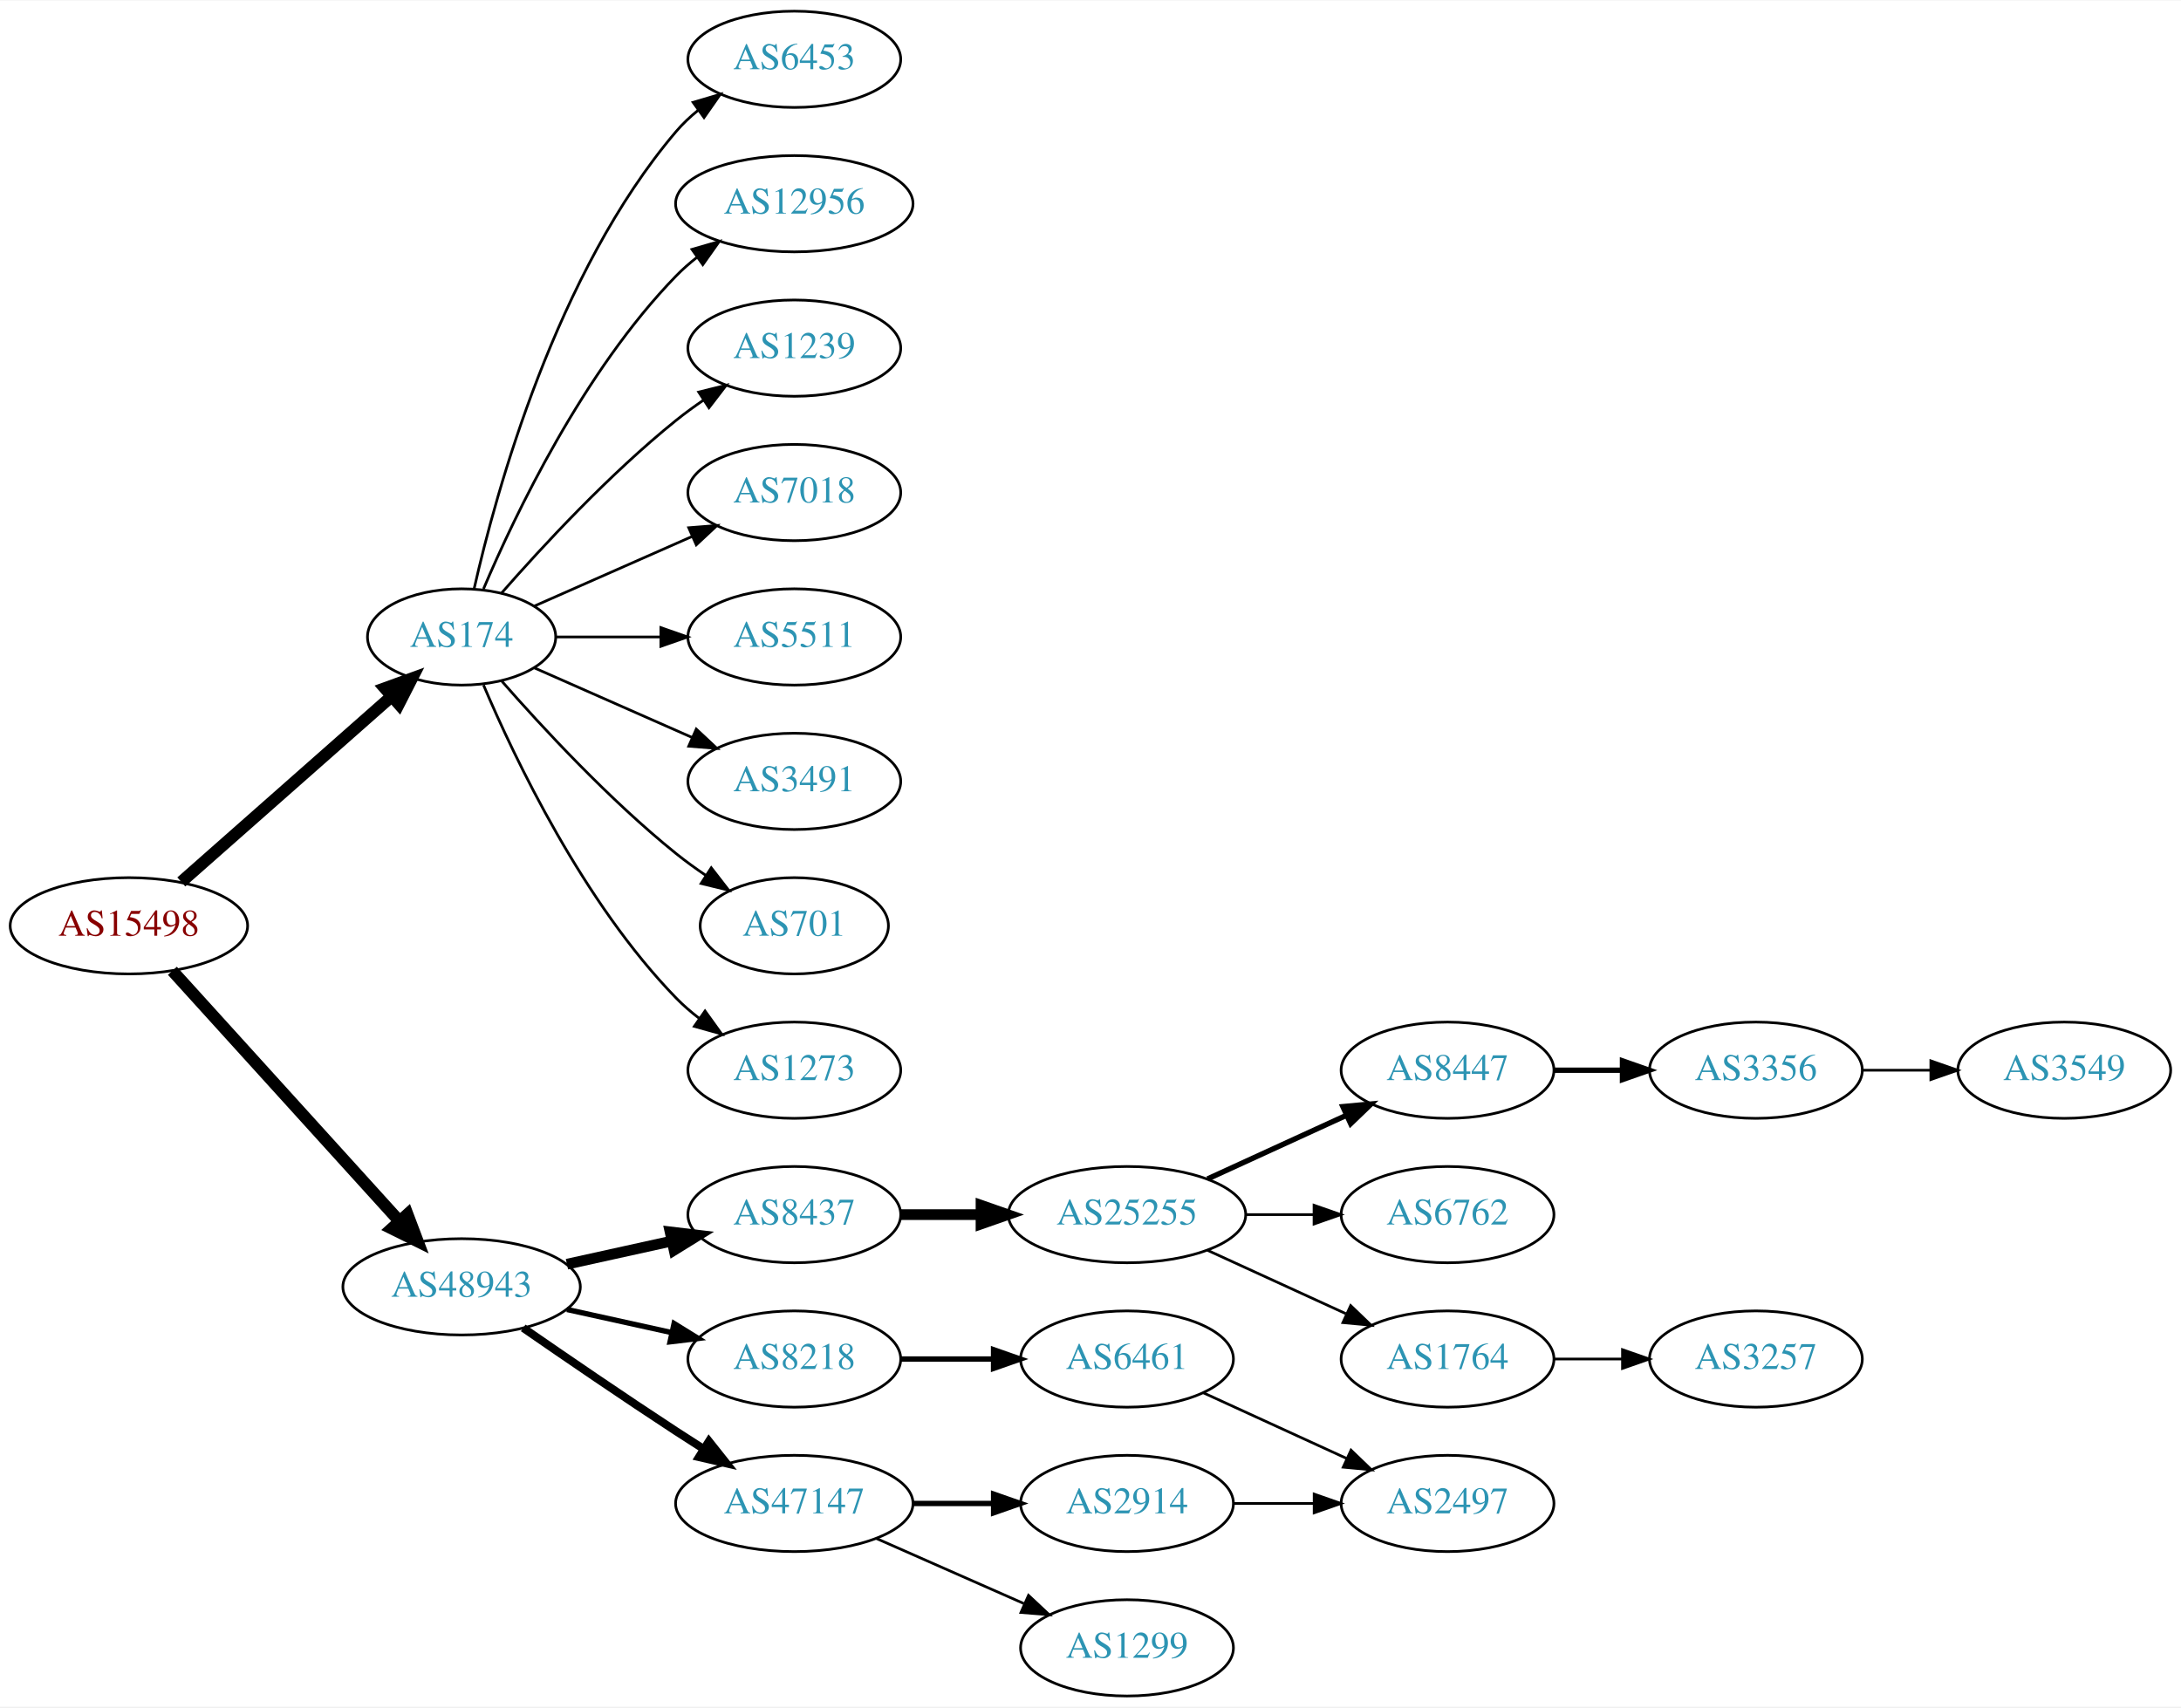
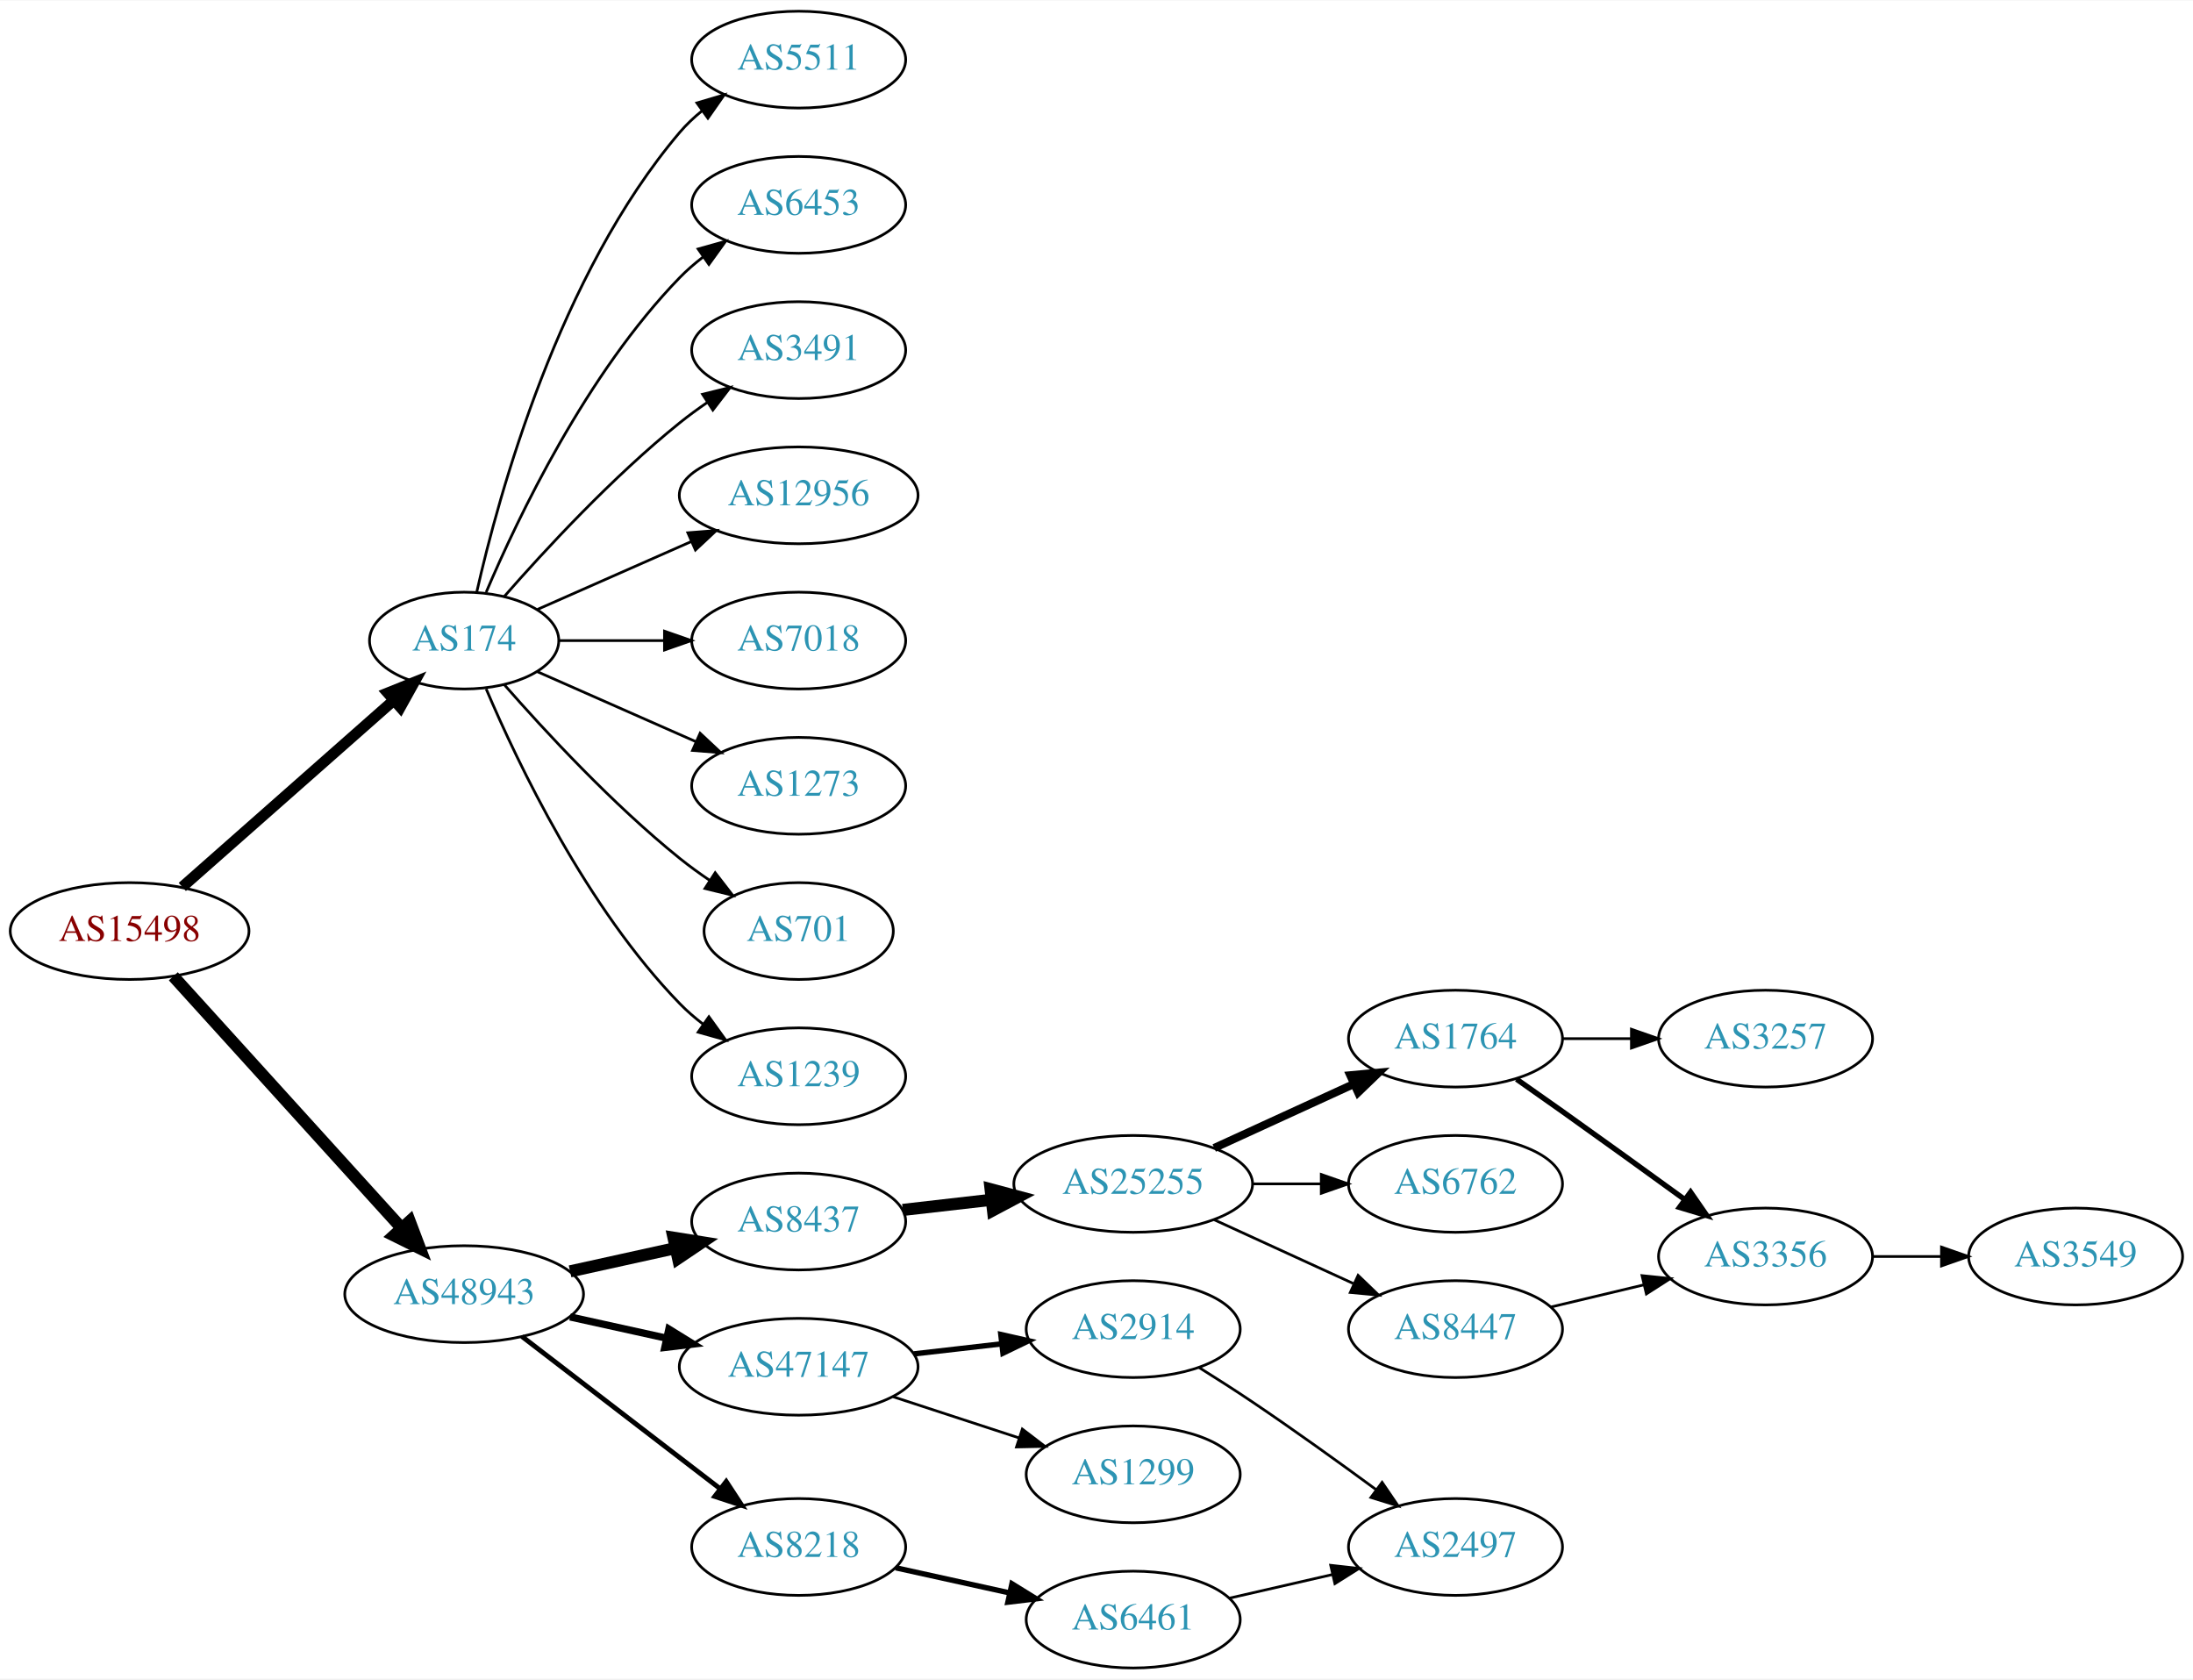
- <svg xmlns="http://www.w3.org/2000/svg" xmlns:xlink="http://www.w3.org/1999/xlink" width="815pt" height="638pt" viewBox="0.00 0.00 815.45 638.00">
-   <g id="graph0" class="graph" transform="scale(1 1) rotate(0) translate(4 634)">
-     <polygon fill="white" stroke="none" points="-4,4 -4,-634 811.448,-634 811.448,4 -4,4" />
+ <svg xmlns="http://www.w3.org/2000/svg" xmlns:xlink="http://www.w3.org/1999/xlink" width="815pt" height="624pt" viewBox="0.00 0.00 815.45 624.00">
+   <g id="graph0" class="graph" transform="scale(1 1) rotate(0) translate(4 620)">
+     <polygon fill="white" stroke="none" points="-4,4 -4,-620 811.448,-620 811.448,4 -4,4" />
    <g id="node1" class="node">
      <g id="a_node1">
        <a xlink:href="/asn/15498" xlink:title="AS15498 ~ RTCnow Streaming Services GmbH [AT]">
-           <ellipse fill="#ffffff" stroke="black" cx="44.196" cy="-288" rx="44.393" ry="18" />
-           <text text-anchor="middle" x="44.196" y="-284.3" font-family="Times,serif" font-size="14.00" fill="#880000">AS15498</text>
+           <ellipse fill="#ffffff" stroke="black" cx="44.196" cy="-274" rx="44.393" ry="18" />
+           <text text-anchor="middle" x="44.196" y="-270.3" font-family="Times,serif" font-size="14.00" fill="#880000">AS15498</text>
        </a>
      </g>
    </g>
    <g id="node2" class="node">
      <g id="a_node2">
        <a xlink:href="/asn/174" xlink:title="AS174 ~ Cogent Communications [US]">
-           <ellipse fill="#ffffff" stroke="black" cx="168.588" cy="-396" rx="35.194" ry="18" />
-           <text text-anchor="middle" x="168.588" y="-392.3" font-family="Times,serif" font-size="14.00" fill="#2c94b3">AS174</text>
+           <ellipse fill="#ffffff" stroke="black" cx="168.588" cy="-382" rx="35.194" ry="18" />
+           <text text-anchor="middle" x="168.588" y="-378.3" font-family="Times,serif" font-size="14.00" fill="#2c94b3">AS174</text>
        </a>
      </g>
    </g>
    <g id="edge1" class="edge">
-       <path fill="none" stroke="black" stroke-width="4.5" d="M63.785,-304.403C84.722,-322.878 118.868,-353.009 142.24,-373.632" />
-       <polygon fill="black" stroke="black" stroke-width="4.5" points="139.914,-376.832 150.018,-380.496 145.125,-370.927 139.914,-376.832" />
+       <path fill="none" stroke="black" stroke-width="4.05" d="M63.785,-290.403C84.722,-308.878 118.868,-339.009 142.24,-359.632" />
+       <polygon fill="black" stroke="black" stroke-width="4.05" points="140.175,-362.536 150.018,-366.496 144.864,-357.222 140.175,-362.536" />
    </g>
    <g id="node3" class="node">
      <g id="a_node3">
        <a xlink:href="/asn/48943" xlink:title="AS48943 ~ KAPPER NETWORK-COMMUNICATIONS GmbH [AT]">
-           <ellipse fill="#ffffff" stroke="black" cx="168.588" cy="-153" rx="44.393" ry="18" />
-           <text text-anchor="middle" x="168.588" y="-149.3" font-family="Times,serif" font-size="14.00" fill="#2c94b3">AS48943</text>
+           <ellipse fill="#ffffff" stroke="black" cx="168.588" cy="-139" rx="44.393" ry="18" />
+           <text text-anchor="middle" x="168.588" y="-135.3" font-family="Times,serif" font-size="14.00" fill="#2c94b3">AS48943</text>
        </a>
      </g>
    </g>
    <g id="edge2" class="edge">
-       <path fill="none" stroke="black" stroke-width="4.5" d="M60.45,-271.175C81.796,-247.63 120.718,-204.698 145.31,-177.574" />
-       <polygon fill="black" stroke="black" stroke-width="4.5" points="148.343,-180.09 152.142,-170.037 142.509,-174.801 148.343,-180.09" />
+       <path fill="none" stroke="black" stroke-width="4.5" d="M60.45,-257.175C81.796,-233.63 120.718,-190.698 145.31,-163.574" />
+       <polygon fill="black" stroke="black" stroke-width="4.5" points="148.343,-166.09 152.142,-156.037 142.509,-160.801 148.343,-166.09" />
    </g>
    <g id="node4" class="node">
      <g id="a_node4">
-         <a xlink:href="/asn/6453" xlink:title="AS6453 ~ TATA COMMUNICATIONS (AMERICA) INC [US]">
-           <ellipse fill="#ffffff" stroke="black" cx="292.98" cy="-612" rx="39.794" ry="18" />
-           <text text-anchor="middle" x="292.98" y="-608.3" font-family="Times,serif" font-size="14.00" fill="#2c94b3">AS6453</text>
+         <a xlink:href="/asn/5511" xlink:title="AS5511 ~ Orange S.A. [FR]">
+           <ellipse fill="#ffffff" stroke="black" cx="292.98" cy="-598" rx="39.794" ry="18" />
+           <text text-anchor="middle" x="292.98" y="-594.3" font-family="Times,serif" font-size="14.00" fill="#2c94b3">AS5511</text>
        </a>
      </g>
    </g>
    <g id="edge3" class="edge">
-       <path fill="none" stroke="black" d="M173.282,-414.075C181.422,-450.148 203.855,-532.14 248.784,-585 251.219,-587.864 254.035,-590.521 257.04,-592.961" />
-       <polygon fill="black" stroke="black" points="255.139,-595.905 265.3,-598.906 259.228,-590.224 255.139,-595.905" />
+       <path fill="none" stroke="black" d="M173.282,-400.075C181.422,-436.148 203.855,-518.14 248.784,-571 251.219,-573.864 254.035,-576.521 257.04,-578.961" />
+       <polygon fill="black" stroke="black" points="255.139,-581.905 265.3,-584.906 259.228,-576.224 255.139,-581.905" />
    </g>
    <g id="node5" class="node">
      <g id="a_node5">
-         <a xlink:href="/asn/12956" xlink:title="AS12956 ~ TELXIUS [ES]">
-           <ellipse fill="#ffffff" stroke="black" cx="292.98" cy="-558" rx="44.393" ry="18" />
-           <text text-anchor="middle" x="292.98" y="-554.3" font-family="Times,serif" font-size="14.00" fill="#2c94b3">AS12956</text>
+         <a xlink:href="/asn/6453" xlink:title="AS6453 ~ TATA COMMUNICATIONS (AMERICA) INC [US]">
+           <ellipse fill="#ffffff" stroke="black" cx="292.98" cy="-544" rx="39.794" ry="18" />
+           <text text-anchor="middle" x="292.98" y="-540.3" font-family="Times,serif" font-size="14.00" fill="#2c94b3">AS6453</text>
        </a>
      </g>
    </g>
    <g id="edge4" class="edge">
-       <path fill="none" stroke="black" d="M176.779,-413.975C188.546,-441.682 214.12,-495.348 248.784,-531 251.2,-533.485 253.889,-535.842 256.71,-538.051" />
-       <polygon fill="black" stroke="black" points="254.717,-540.929 264.894,-543.873 258.774,-535.225 254.717,-540.929" />
+       <path fill="none" stroke="black" d="M176.779,-399.975C188.546,-427.682 214.12,-481.348 248.784,-517 251.404,-519.695 254.345,-522.239 257.428,-524.608" />
+       <polygon fill="black" stroke="black" points="255.594,-527.597 265.796,-530.455 259.603,-521.859 255.594,-527.597" />
    </g>
    <g id="node6" class="node">
      <g id="a_node6">
-         <a xlink:href="/asn/1239" xlink:title="AS1239 ~ Sprint [US]">
-           <ellipse fill="#ffffff" stroke="black" cx="292.98" cy="-504" rx="39.794" ry="18" />
-           <text text-anchor="middle" x="292.98" y="-500.3" font-family="Times,serif" font-size="14.00" fill="#2c94b3">AS1239</text>
+         <a xlink:href="/asn/3491" xlink:title="AS3491 ~ PCCW Global, Inc. [US]">
+           <ellipse fill="#ffffff" stroke="black" cx="292.98" cy="-490" rx="39.794" ry="18" />
+           <text text-anchor="middle" x="292.98" y="-486.3" font-family="Times,serif" font-size="14.00" fill="#2c94b3">AS3491</text>
        </a>
      </g>
    </g>
    <g id="edge5" class="edge">
-       <path fill="none" stroke="black" d="M183.462,-412.345C198.532,-429.559 223.81,-456.901 248.784,-477 252.04,-479.62 255.565,-482.192 259.149,-484.646" />
-       <polygon fill="black" stroke="black" points="257.237,-487.577 267.522,-490.121 261.068,-481.719 257.237,-487.577" />
+       <path fill="none" stroke="black" d="M183.462,-398.345C198.532,-415.559 223.81,-442.901 248.784,-463 252.04,-465.62 255.565,-468.192 259.149,-470.646" />
+       <polygon fill="black" stroke="black" points="257.237,-473.577 267.522,-476.121 261.068,-467.719 257.237,-473.577" />
    </g>
    <g id="node7" class="node">
      <g id="a_node7">
-         <a xlink:href="/asn/7018" xlink:title="AS7018 ~ AT&amp;T Services, Inc. [US]">
-           <ellipse fill="#ffffff" stroke="black" cx="292.98" cy="-450" rx="39.794" ry="18" />
-           <text text-anchor="middle" x="292.98" y="-446.3" font-family="Times,serif" font-size="14.00" fill="#2c94b3">AS7018</text>
+         <a xlink:href="/asn/12956" xlink:title="AS12956 ~ TELXIUS [ES]">
+           <ellipse fill="#ffffff" stroke="black" cx="292.98" cy="-436" rx="44.393" ry="18" />
+           <text text-anchor="middle" x="292.98" y="-432.3" font-family="Times,serif" font-size="14.00" fill="#2c94b3">AS12956</text>
        </a>
      </g>
    </g>
    <g id="edge6" class="edge">
-       <path fill="none" stroke="black" d="M195.844,-407.584C213.03,-415.167 235.743,-425.188 254.777,-433.586" />
-       <polygon fill="black" stroke="black" points="253.503,-436.849 264.065,-437.684 256.329,-430.445 253.503,-436.849" />
+       <path fill="none" stroke="black" d="M195.844,-393.584C212.549,-400.954 234.477,-410.629 253.172,-418.877" />
+       <polygon fill="black" stroke="black" points="251.768,-422.083 262.329,-422.918 254.593,-415.679 251.768,-422.083" />
    </g>
    <g id="node8" class="node">
      <g id="a_node8">
-         <a xlink:href="/asn/5511" xlink:title="AS5511 ~ Orange S.A. [FR]">
-           <ellipse fill="#ffffff" stroke="black" cx="292.98" cy="-396" rx="39.794" ry="18" />
-           <text text-anchor="middle" x="292.98" y="-392.3" font-family="Times,serif" font-size="14.00" fill="#2c94b3">AS5511</text>
+         <a xlink:href="/asn/7018" xlink:title="AS7018 ~ AT&amp;T Services, Inc. [US]">
+           <ellipse fill="#ffffff" stroke="black" cx="292.98" cy="-382" rx="39.794" ry="18" />
+           <text text-anchor="middle" x="292.98" y="-378.3" font-family="Times,serif" font-size="14.00" fill="#2c94b3">AS7018</text>
        </a>
      </g>
    </g>
    <g id="edge7" class="edge">
-       <path fill="none" stroke="black" d="M204.007,-396C216.058,-396 229.834,-396 242.852,-396" />
-       <polygon fill="black" stroke="black" points="243.081,-399.5 253.081,-396 243.081,-392.5 243.081,-399.5" />
+       <path fill="none" stroke="black" d="M204.007,-382C216.058,-382 229.834,-382 242.852,-382" />
+       <polygon fill="black" stroke="black" points="243.081,-385.5 253.081,-382 243.081,-378.5 243.081,-385.5" />
    </g>
    <g id="node9" class="node">
      <g id="a_node9">
-         <a xlink:href="/asn/3491" xlink:title="AS3491 ~ PCCW Global, Inc. [US]">
-           <ellipse fill="#ffffff" stroke="black" cx="292.98" cy="-342" rx="39.794" ry="18" />
-           <text text-anchor="middle" x="292.98" y="-338.3" font-family="Times,serif" font-size="14.00" fill="#2c94b3">AS3491</text>
+         <a xlink:href="/asn/1273" xlink:title="AS1273 ~ Vodafone Group PLC [EU]">
+           <ellipse fill="#ffffff" stroke="black" cx="292.98" cy="-328" rx="39.794" ry="18" />
+           <text text-anchor="middle" x="292.98" y="-324.3" font-family="Times,serif" font-size="14.00" fill="#2c94b3">AS1273</text>
        </a>
      </g>
    </g>
    <g id="edge8" class="edge">
-       <path fill="none" stroke="black" d="M195.844,-384.416C213.03,-376.833 235.743,-366.812 254.777,-358.414" />
-       <polygon fill="black" stroke="black" points="256.329,-361.555 264.065,-354.316 253.503,-355.151 256.329,-361.555" />
+       <path fill="none" stroke="black" d="M195.844,-370.416C213.03,-362.833 235.743,-352.812 254.777,-344.414" />
+       <polygon fill="black" stroke="black" points="256.329,-347.555 264.065,-340.316 253.503,-341.151 256.329,-347.555" />
    </g>
    <g id="node10" class="node">
      <g id="a_node10">
        <a xlink:href="/asn/701" xlink:title="AS701 ~ UUNET [US]">
-           <ellipse fill="#ffffff" stroke="black" cx="292.98" cy="-288" rx="35.194" ry="18" />
-           <text text-anchor="middle" x="292.98" y="-284.3" font-family="Times,serif" font-size="14.00" fill="#2c94b3">AS701</text>
+           <ellipse fill="#ffffff" stroke="black" cx="292.98" cy="-274" rx="35.194" ry="18" />
+           <text text-anchor="middle" x="292.98" y="-270.3" font-family="Times,serif" font-size="14.00" fill="#2c94b3">AS701</text>
        </a>
      </g>
    </g>
    <g id="edge9" class="edge">
-       <path fill="none" stroke="black" d="M183.462,-379.655C198.532,-362.441 223.81,-335.099 248.784,-315 252.289,-312.179 256.107,-309.413 259.975,-306.792" />
-       <polygon fill="black" stroke="black" points="261.933,-309.694 268.421,-301.318 258.126,-303.82 261.933,-309.694" />
+       <path fill="none" stroke="black" d="M183.462,-365.655C198.532,-348.441 223.81,-321.099 248.784,-301 252.289,-298.179 256.107,-295.413 259.975,-292.792" />
+       <polygon fill="black" stroke="black" points="261.933,-295.694 268.421,-287.318 258.126,-289.82 261.933,-295.694" />
    </g>
    <g id="node11" class="node">
      <g id="a_node11">
-         <a xlink:href="/asn/1273" xlink:title="AS1273 ~ Vodafone Group PLC [EU]">
-           <ellipse fill="#ffffff" stroke="black" cx="292.98" cy="-234" rx="39.794" ry="18" />
-           <text text-anchor="middle" x="292.98" y="-230.3" font-family="Times,serif" font-size="14.00" fill="#2c94b3">AS1273</text>
+         <a xlink:href="/asn/1239" xlink:title="AS1239 ~ Sprint [US]">
+           <ellipse fill="#ffffff" stroke="black" cx="292.98" cy="-220" rx="39.794" ry="18" />
+           <text text-anchor="middle" x="292.98" y="-216.3" font-family="Times,serif" font-size="14.00" fill="#2c94b3">AS1239</text>
        </a>
      </g>
    </g>
    <g id="edge10" class="edge">
-       <path fill="none" stroke="black" d="M176.779,-378.025C188.546,-350.318 214.12,-296.652 248.784,-261 251.404,-258.305 254.345,-255.761 257.428,-253.392" />
-       <polygon fill="black" stroke="black" points="259.603,-256.141 265.796,-247.545 255.594,-250.403 259.603,-256.141" />
+       <path fill="none" stroke="black" d="M176.779,-364.025C188.546,-336.318 214.12,-282.652 248.784,-247 251.404,-244.305 254.345,-241.761 257.428,-239.392" />
+       <polygon fill="black" stroke="black" points="259.603,-242.141 265.796,-233.545 255.594,-236.403 259.603,-242.141" />
    </g>
    <g id="node12" class="node">
      <g id="a_node12">
        <a xlink:href="/asn/8437" xlink:title="AS8437 ~ Hutchison Drei Austria GmbH [AT]">
-           <ellipse fill="#ffffff" stroke="black" cx="292.98" cy="-180" rx="39.794" ry="18" />
-           <text text-anchor="middle" x="292.98" y="-176.3" font-family="Times,serif" font-size="14.00" fill="#2c94b3">AS8437</text>
+           <ellipse fill="#ffffff" stroke="black" cx="292.98" cy="-166" rx="39.794" ry="18" />
+           <text text-anchor="middle" x="292.98" y="-162.3" font-family="Times,serif" font-size="14.00" fill="#2c94b3">AS8437</text>
        </a>
      </g>
    </g>
    <g id="edge11" class="edge">
-       <path fill="none" stroke="black" stroke-width="4" d="M207.978,-161.469C220.369,-164.202 234.216,-167.257 247.036,-170.085" />
-       <polygon fill="black" stroke="black" stroke-width="4" points="246.532,-173.558 257.051,-172.295 248.04,-166.722 246.532,-173.558" />
+       <path fill="none" stroke="black" stroke-width="4.5" d="M207.978,-147.469C220.369,-150.202 234.216,-153.257 247.036,-156.085" />
+       <polygon fill="black" stroke="black" stroke-width="4.5" points="246.438,-159.985 257.051,-158.295 248.134,-152.295 246.438,-159.985" />
    </g>
    <g id="node13" class="node">
      <g id="a_node13">
-         <a xlink:href="/asn/8218" xlink:title="AS8218 ~ legacy Neotelecoms [FR]">
-           <ellipse fill="#ffffff" stroke="black" cx="292.98" cy="-126" rx="39.794" ry="18" />
-           <text text-anchor="middle" x="292.98" y="-122.3" font-family="Times,serif" font-size="14.00" fill="#2c94b3">AS8218</text>
+         <a xlink:href="/asn/47147" xlink:title="AS47147 ~ ANEXIA Internetdienstleistungs GmbH [AT]">
+           <ellipse fill="#ffffff" stroke="black" cx="292.98" cy="-112" rx="44.393" ry="18" />
+           <text text-anchor="middle" x="292.98" y="-108.3" font-family="Times,serif" font-size="14.00" fill="#2c94b3">AS47147</text>
        </a>
      </g>
    </g>
    <g id="edge12" class="edge">
-       <path fill="none" stroke="black" stroke-width="2" d="M207.978,-144.531C220.369,-141.798 234.216,-138.743 247.036,-135.915" />
-       <polygon fill="black" stroke="black" stroke-width="2" points="248.04,-139.278 257.051,-133.705 246.532,-132.442 248.04,-139.278" />
+       <path fill="none" stroke="black" stroke-width="2.7" d="M207.978,-130.531C219.37,-128.018 231.993,-125.233 243.917,-122.603" />
+       <polygon fill="black" stroke="black" stroke-width="2.7" points="244.716,-126.011 253.727,-120.439 243.208,-119.175 244.716,-126.011" />
    </g>
    <g id="node14" class="node">
      <g id="a_node14">
-         <a xlink:href="/asn/47147" xlink:title="AS47147 ~ ANEXIA Internetdienstleistungs GmbH [AT]">
-           <ellipse fill="#ffffff" stroke="black" cx="292.98" cy="-72" rx="44.393" ry="18" />
-           <text text-anchor="middle" x="292.98" y="-68.3" font-family="Times,serif" font-size="14.00" fill="#2c94b3">AS47147</text>
+         <a xlink:href="/asn/8218" xlink:title="AS8218 ~ legacy Neotelecoms [FR]">
+           <ellipse fill="#ffffff" stroke="black" cx="292.98" cy="-45" rx="39.794" ry="18" />
+           <text text-anchor="middle" x="292.98" y="-41.3" font-family="Times,serif" font-size="14.00" fill="#2c94b3">AS8218</text>
        </a>
      </g>
    </g>
    <g id="edge13" class="edge">
-       <path fill="none" stroke="black" stroke-width="3" d="M191.619,-137.633C207.421,-126.695 229.278,-111.739 248.784,-99 252.105,-96.831 255.587,-94.594 259.074,-92.379" />
-       <polygon fill="black" stroke="black" stroke-width="3" points="261.063,-95.262 267.656,-86.968 257.33,-89.341 261.063,-95.262" />
+       <path fill="none" stroke="black" stroke-width="1.8" d="M190.074,-123.267C210.228,-107.788 241.164,-84.028 263.665,-66.747" />
+       <polygon fill="black" stroke="black" stroke-width="1.8" points="266.036,-69.339 271.835,-60.472 261.772,-63.787 266.036,-69.339" />
    </g>
    <g id="node15" class="node">
      <g id="a_node15">
        <a xlink:href="/asn/25255" xlink:title="AS25255 ~ ==&gt; TELE2 AUSTRIA &lt;== [AT]">
          <ellipse fill="#ffffff" stroke="black" cx="417.373" cy="-180" rx="44.393" ry="18" />
          <text text-anchor="middle" x="417.373" y="-176.3" font-family="Times,serif" font-size="14.00" fill="#2c94b3">AS25255</text>
        </a>
      </g>
    </g>
    <g id="edge14" class="edge">
-       <path fill="none" stroke="black" stroke-width="4" d="M332.706,-180C342.166,-180 352.458,-180 362.484,-180" />
-       <polygon fill="black" stroke="black" stroke-width="4" points="362.791,-183.5 372.791,-180 362.791,-176.5 362.791,-183.5" />
-     </g>
-     <g id="node20" class="node">
-       <g id="a_node20">
-         <a xlink:href="/asn/6461" xlink:title="AS6461 ~ Zayo Bandwidth [US]">
+       <path fill="none" stroke="black" stroke-width="4.5" d="M331.701,-170.315C342.133,-171.508 353.639,-172.824 364.716,-174.091" />
+       <polygon fill="black" stroke="black" stroke-width="4.5" points="364.344,-178.012 374.727,-175.236 365.239,-170.188 364.344,-178.012" />
+     </g>
+     <g id="node21" class="node">
+       <g id="a_node21">
+         <a xlink:href="/asn/2914" xlink:title="AS2914 ~ NTT America, Inc. [US]">
          <ellipse fill="#ffffff" stroke="black" cx="417.373" cy="-126" rx="39.794" ry="18" />
-           <text text-anchor="middle" x="417.373" y="-122.3" font-family="Times,serif" font-size="14.00" fill="#2c94b3">AS6461</text>
-         </a>
-       </g>
-     </g>
-     <g id="edge19" class="edge">
-       <path fill="none" stroke="black" stroke-width="2" d="M332.706,-126C343.644,-126 355.695,-126 367.161,-126" />
-       <polygon fill="black" stroke="black" stroke-width="2" points="367.479,-129.5 377.479,-126 367.479,-122.5 367.479,-129.5" />
-     </g>
-     <g id="node24" class="node">
-       <g id="a_node24">
-         <a xlink:href="/asn/2914" xlink:title="AS2914 ~ NTT America, Inc. [US]">
+           <text text-anchor="middle" x="417.373" y="-122.3" font-family="Times,serif" font-size="14.00" fill="#2c94b3">AS2914</text>
+         </a>
+       </g>
+     </g>
+     <g id="edge20" class="edge">
+       <path fill="none" stroke="black" stroke-width="2" d="M335.759,-116.779C346.254,-117.979 357.6,-119.277 368.373,-120.51" />
+       <polygon fill="black" stroke="black" stroke-width="2" points="368.147,-124.006 378.48,-121.666 368.942,-117.052 368.147,-124.006" />
+     </g>
+     <g id="node22" class="node">
+       <g id="a_node22">
+         <a xlink:href="/asn/1299" xlink:title="AS1299 ~ Telia Carrier [EU]">
          <ellipse fill="#ffffff" stroke="black" cx="417.373" cy="-72" rx="39.794" ry="18" />
-           <text text-anchor="middle" x="417.373" y="-68.3" font-family="Times,serif" font-size="14.00" fill="#2c94b3">AS2914</text>
-         </a>
-       </g>
-     </g>
-     <g id="edge23" class="edge">
-       <path fill="none" stroke="black" stroke-width="2" d="M337.476,-72C347.165,-72 357.502,-72 367.394,-72" />
-       <polygon fill="black" stroke="black" stroke-width="2" points="367.497,-75.5 377.497,-72 367.497,-68.5 367.497,-75.5" />
+           <text text-anchor="middle" x="417.373" y="-68.3" font-family="Times,serif" font-size="14.00" fill="#2c94b3">AS1299</text>
+         </a>
+       </g>
+     </g>
+     <g id="edge21" class="edge">
+       <path fill="none" stroke="black" d="M328.073,-100.858C342.579,-96.117 359.631,-90.544 374.862,-85.567" />
+       <polygon fill="black" stroke="black" points="376.144,-88.829 384.562,-82.396 373.97,-82.176 376.144,-88.829" />
    </g>
    <g id="node25" class="node">
      <g id="a_node25">
-         <a xlink:href="/asn/1299" xlink:title="AS1299 ~ Telia Carrier [EU]">
+         <a xlink:href="/asn/6461" xlink:title="AS6461 ~ Zayo Bandwidth [US]">
          <ellipse fill="#ffffff" stroke="black" cx="417.373" cy="-18" rx="39.794" ry="18" />
-           <text text-anchor="middle" x="417.373" y="-14.3" font-family="Times,serif" font-size="14.00" fill="#2c94b3">AS1299</text>
+           <text text-anchor="middle" x="417.373" y="-14.3" font-family="Times,serif" font-size="14.00" fill="#2c94b3">AS6461</text>
        </a>
      </g>
    </g>
    <g id="edge24" class="edge">
-       <path fill="none" stroke="black" d="M323.608,-58.928C340.203,-51.606 361.062,-42.403 378.795,-34.579" />
-       <polygon fill="black" stroke="black" points="380.543,-37.634 388.279,-30.395 377.717,-31.23 380.543,-37.634" />
+       <path fill="none" stroke="black" stroke-width="2" d="M329.053,-37.263C342.24,-34.354 357.42,-31.005 371.386,-27.924" />
+       <polygon fill="black" stroke="black" stroke-width="2" points="372.284,-31.31 381.295,-25.738 370.776,-24.475 372.284,-31.31" />
    </g>
    <g id="node16" class="node">
      <g id="a_node16">
-         <a xlink:href="/asn/8447" xlink:title="AS8447 ~ A1 Telekom Austria AG [AT]">
+         <a xlink:href="/asn/1764" xlink:title="AS1764 ~ NEXTLAYER-AS [AT]">
          <ellipse fill="#ffffff" stroke="black" cx="537.215" cy="-234" rx="39.794" ry="18" />
-           <text text-anchor="middle" x="537.215" y="-230.3" font-family="Times,serif" font-size="14.00" fill="#2c94b3">AS8447</text>
+           <text text-anchor="middle" x="537.215" y="-230.3" font-family="Times,serif" font-size="14.00" fill="#2c94b3">AS1764</text>
        </a>
      </g>
    </g>
    <g id="edge15" class="edge">
-       <path fill="none" stroke="black" stroke-width="2" d="M447.502,-193.348C463.113,-200.502 482.511,-209.391 499.183,-217.03" />
-       <polygon fill="black" stroke="black" stroke-width="2" points="498.086,-220.378 508.635,-221.362 501.002,-214.014 498.086,-220.378" />
+       <path fill="none" stroke="black" stroke-width="3" d="M447.502,-193.348C463.113,-200.502 482.511,-209.391 499.183,-217.03" />
+       <polygon fill="black" stroke="black" stroke-width="3" points="498.086,-220.378 508.635,-221.362 501.002,-214.014 498.086,-220.378" />
    </g>
    <g id="node17" class="node">
      <g id="a_node17">
        <a xlink:href="/asn/6762" xlink:title="AS6762 ~ TELECOM ITALIA SPARKLE S.p.A. [IT]">
          <ellipse fill="#ffffff" stroke="black" cx="537.215" cy="-180" rx="39.794" ry="18" />
          <text text-anchor="middle" x="537.215" y="-176.3" font-family="Times,serif" font-size="14.00" fill="#2c94b3">AS6762</text>
        </a>
      </g>
    </g>
    <g id="edge16" class="edge">
      <path fill="none" stroke="black" d="M461.584,-180C469.896,-180 478.659,-180 487.141,-180" />
      <polygon fill="black" stroke="black" points="487.3,-183.5 497.3,-180 487.3,-176.5 487.3,-183.5" />
    </g>
    <g id="node18" class="node">
      <g id="a_node18">
-         <a xlink:href="/asn/1764" xlink:title="AS1764 ~ NEXTLAYER-AS [AT]">
+         <a xlink:href="/asn/8447" xlink:title="AS8447 ~ A1 Telekom Austria AG [AT]">
          <ellipse fill="#ffffff" stroke="black" cx="537.215" cy="-126" rx="39.794" ry="18" />
-           <text text-anchor="middle" x="537.215" y="-122.3" font-family="Times,serif" font-size="14.00" fill="#2c94b3">AS1764</text>
+           <text text-anchor="middle" x="537.215" y="-122.3" font-family="Times,serif" font-size="14.00" fill="#2c94b3">AS8447</text>
        </a>
      </g>
    </g>
    <g id="edge17" class="edge">
      <path fill="none" stroke="black" d="M447.502,-166.652C463.113,-159.498 482.511,-150.609 499.183,-142.97" />
      <polygon fill="black" stroke="black" points="501.002,-145.986 508.635,-138.638 498.086,-139.622 501.002,-145.986" />
    </g>
    <g id="node19" class="node">
      <g id="a_node19">
+         <a xlink:href="/asn/3257" xlink:title="AS3257 ~ GTT [DE]">
+           <ellipse fill="#ffffff" stroke="black" cx="652.508" cy="-234" rx="39.794" ry="18" />
+           <text text-anchor="middle" x="652.508" y="-230.3" font-family="Times,serif" font-size="14.00" fill="#2c94b3">AS3257</text>
+         </a>
+       </g>
+     </g>
+     <g id="edge18" class="edge">
+       <path fill="none" stroke="black" d="M576.887,-234C585.09,-234 593.854,-234 602.386,-234" />
+       <polygon fill="black" stroke="black" points="602.626,-237.5 612.626,-234 602.626,-230.5 602.626,-237.5" />
+     </g>
+     <g id="node20" class="node">
+       <g id="a_node20">
        <a xlink:href="/asn/3356" xlink:title="AS3356 ~ Level 3 Parent, LLC [US]">
-           <ellipse fill="#ffffff" stroke="black" cx="652.508" cy="-234" rx="39.794" ry="18" />
-           <text text-anchor="middle" x="652.508" y="-230.3" font-family="Times,serif" font-size="14.00" fill="#2c94b3">AS3356</text>
-         </a>
-       </g>
-     </g>
-     <g id="edge18" class="edge">
-       <path fill="none" stroke="black" stroke-width="2" d="M576.887,-234C585.09,-234 593.854,-234 602.386,-234" />
-       <polygon fill="black" stroke="black" stroke-width="2" points="602.626,-237.5 612.626,-234 602.626,-230.5 602.626,-237.5" />
-     </g>
-     <g id="node22" class="node">
-       <g id="a_node22">
-         <a xlink:href="/asn/3257" xlink:title="AS3257 ~ GTT [DE]">
-           <ellipse fill="#ffffff" stroke="black" cx="652.508" cy="-126" rx="39.794" ry="18" />
-           <text text-anchor="middle" x="652.508" y="-122.3" font-family="Times,serif" font-size="14.00" fill="#2c94b3">AS3257</text>
-         </a>
-       </g>
-     </g>
-     <g id="edge21" class="edge">
-       <path fill="none" stroke="black" d="M576.887,-126C585.09,-126 593.854,-126 602.386,-126" />
-       <polygon fill="black" stroke="black" points="602.626,-129.5 612.626,-126 602.626,-122.5 602.626,-129.5" />
-     </g>
-     <g id="node21" class="node">
-       <g id="a_node21">
+           <ellipse fill="#ffffff" stroke="black" cx="652.508" cy="-153" rx="39.794" ry="18" />
+           <text text-anchor="middle" x="652.508" y="-149.3" font-family="Times,serif" font-size="14.00" fill="#2c94b3">AS3356</text>
+         </a>
+       </g>
+     </g>
+     <g id="edge19" class="edge">
+       <path fill="none" stroke="black" stroke-width="2" d="M559.925,-218.926C565.461,-215.057 571.392,-210.889 576.862,-207 591.975,-196.255 608.71,-184.167 622.497,-174.156" />
+       <polygon fill="black" stroke="black" stroke-width="2" points="624.629,-176.933 630.66,-168.222 620.513,-171.271 624.629,-176.933" />
+     </g>
+     <g id="edge26" class="edge">
+       <path fill="none" stroke="black" d="M572.822,-134.248C583.694,-136.838 595.848,-139.735 607.291,-142.462" />
+       <polygon fill="black" stroke="black" points="606.574,-145.889 617.113,-144.803 608.197,-139.08 606.574,-145.889" />
+     </g>
+     <g id="node24" class="node">
+       <g id="a_node24">
        <a xlink:href="/asn/3549" xlink:title="AS3549 ~ Level 3 Parent, LLC [US]">
-           <ellipse fill="#ffffff" stroke="black" cx="767.801" cy="-234" rx="39.794" ry="18" />
-           <text text-anchor="middle" x="767.801" y="-230.3" font-family="Times,serif" font-size="14.00" fill="#2c94b3">AS3549</text>
-         </a>
-       </g>
-     </g>
-     <g id="edge20" class="edge">
-       <path fill="none" stroke="black" d="M692.18,-234C700.383,-234 709.147,-234 717.679,-234" />
-       <polygon fill="black" stroke="black" points="717.919,-237.5 727.919,-234 717.919,-230.5 717.919,-237.5" />
+           <ellipse fill="#ffffff" stroke="black" cx="767.801" cy="-153" rx="39.794" ry="18" />
+           <text text-anchor="middle" x="767.801" y="-149.3" font-family="Times,serif" font-size="14.00" fill="#2c94b3">AS3549</text>
+         </a>
+       </g>
+     </g>
+     <g id="edge23" class="edge">
+       <path fill="none" stroke="black" d="M692.18,-153C700.383,-153 709.147,-153 717.679,-153" />
+       <polygon fill="black" stroke="black" points="717.919,-156.5 727.919,-153 717.919,-149.5 717.919,-156.5" />
    </g>
    <g id="node23" class="node">
      <g id="a_node23">
        <a xlink:href="/asn/2497" xlink:title="AS2497 ~ Internet Initiative Japan Inc. [JP]">
-           <ellipse fill="#ffffff" stroke="black" cx="537.215" cy="-72" rx="39.794" ry="18" />
-           <text text-anchor="middle" x="537.215" y="-68.3" font-family="Times,serif" font-size="14.00" fill="#2c94b3">AS2497</text>
+           <ellipse fill="#ffffff" stroke="black" cx="537.215" cy="-45" rx="39.794" ry="18" />
+           <text text-anchor="middle" x="537.215" y="-41.3" font-family="Times,serif" font-size="14.00" fill="#2c94b3">AS2497</text>
        </a>
      </g>
    </g>
    <g id="edge22" class="edge">
-       <path fill="none" stroke="black" d="M446.001,-113.339C461.958,-106.027 482.229,-96.739 499.512,-88.819" />
-       <polygon fill="black" stroke="black" points="501.126,-91.929 508.759,-84.581 498.21,-85.565 501.126,-91.929" />
+       <path fill="none" stroke="black" d="M441.872,-111.712C448.314,-107.688 455.259,-103.247 461.569,-99 477.062,-88.571 493.952,-76.421 507.74,-66.29" />
+       <polygon fill="black" stroke="black" points="509.919,-69.032 515.885,-60.277 505.761,-63.401 509.919,-69.032" />
    </g>
    <g id="edge25" class="edge">
-       <path fill="none" stroke="black" d="M457.285,-72C466.839,-72 477.188,-72 487.151,-72" />
-       <polygon fill="black" stroke="black" points="487.343,-75.5 497.343,-72 487.343,-68.5 487.343,-75.5" />
+       <path fill="none" stroke="black" d="M453.092,-25.955C465.092,-28.704 478.713,-31.825 491.405,-34.733" />
+       <polygon fill="black" stroke="black" points="490.808,-38.187 501.337,-37.009 492.371,-31.364 490.808,-38.187" />
    </g>
  </g>
</svg>
